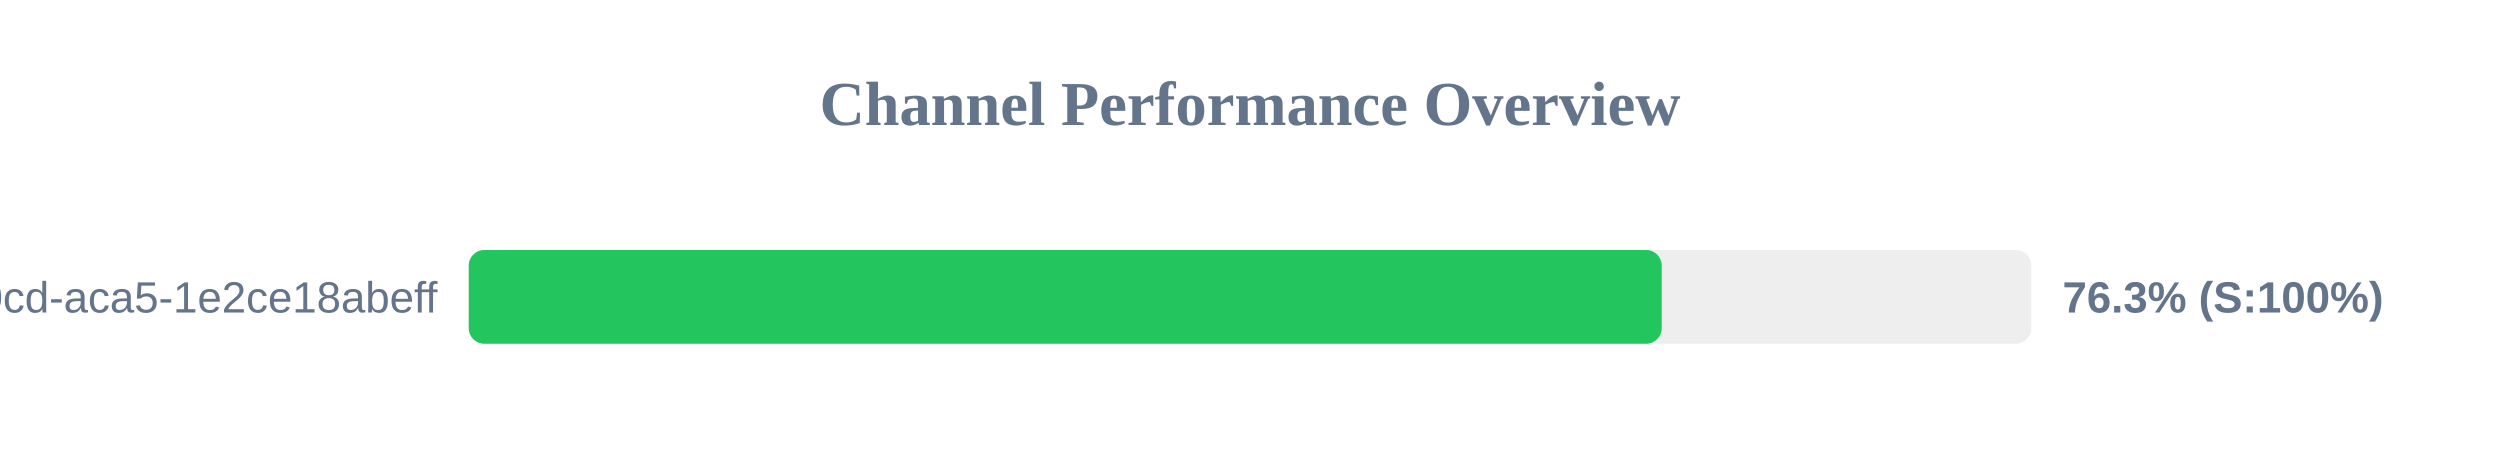
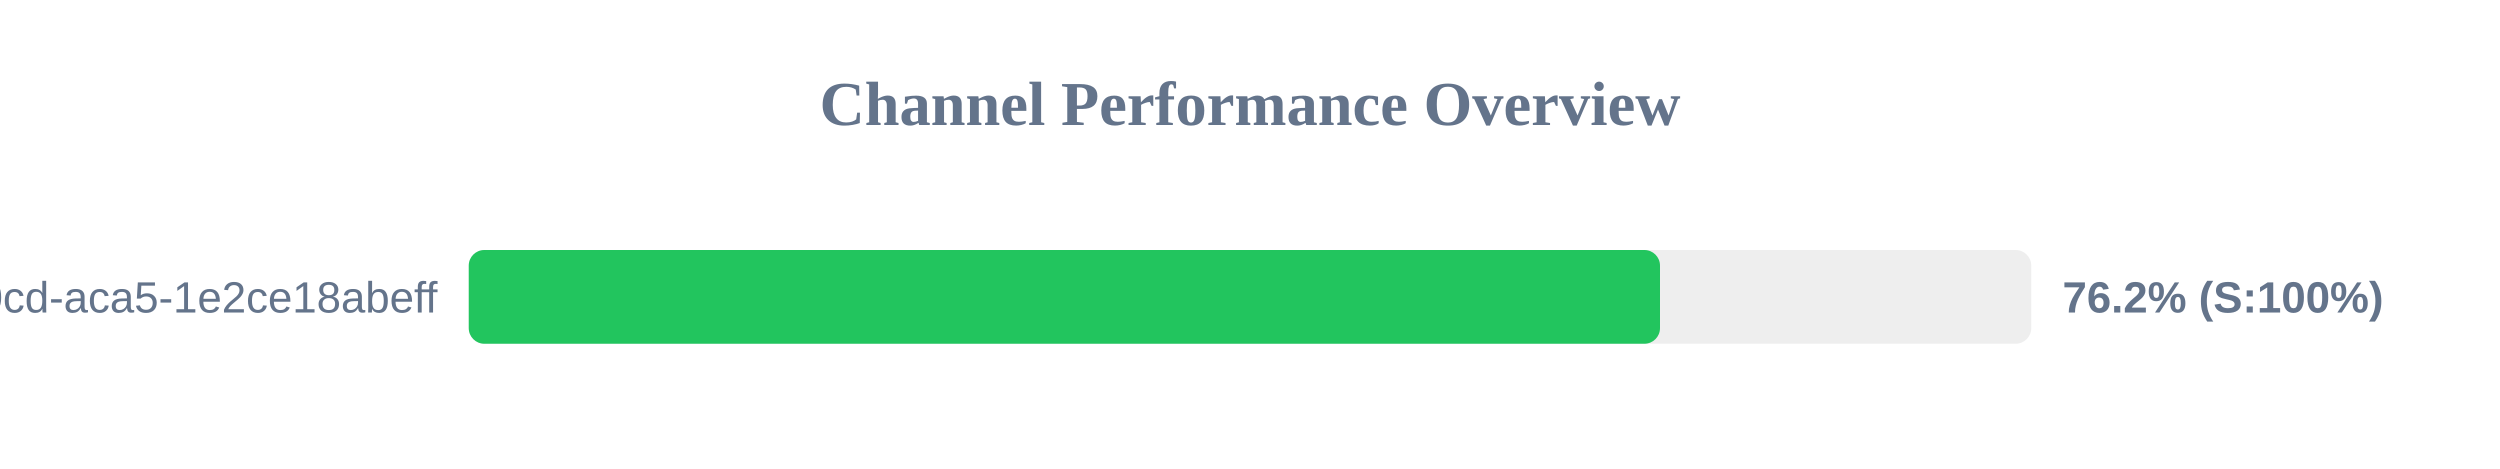
<svg xmlns="http://www.w3.org/2000/svg" width="800" height="150" version="1.1">
  <style>
        .row { font: 14px Arial; fill: #64748b; }
        .score { font: bold 14px Arial; fill: #64748b; }
    </style>
  <text x="400" y="40" text-anchor="middle" font-size="20px" font-weight="bold" fill="#64748b">Channel Performance Overview</text>
  <rect x="150" y="80" width="500" height="30" fill="#eee" rx="5" />
-   <rect x="150" y="80" width="381.75" height="30" fill="#22c55e" rx="5" />
+   <rect x="150" y="80" width="381.2" height="30" fill="#22c55e" rx="5" />
  <text x="140" y="100" text-anchor="end" class="row">?uuid=ebbeef45-0fd8-40cd-aca5-1e2ce18abeff</text>
-   <text x="660" y="100" text-anchor="start" class="score">76.3% (S:100%)</text>
+   <text x="660" y="100" text-anchor="start" class="score">76.2% (S:100%)</text>
</svg>
